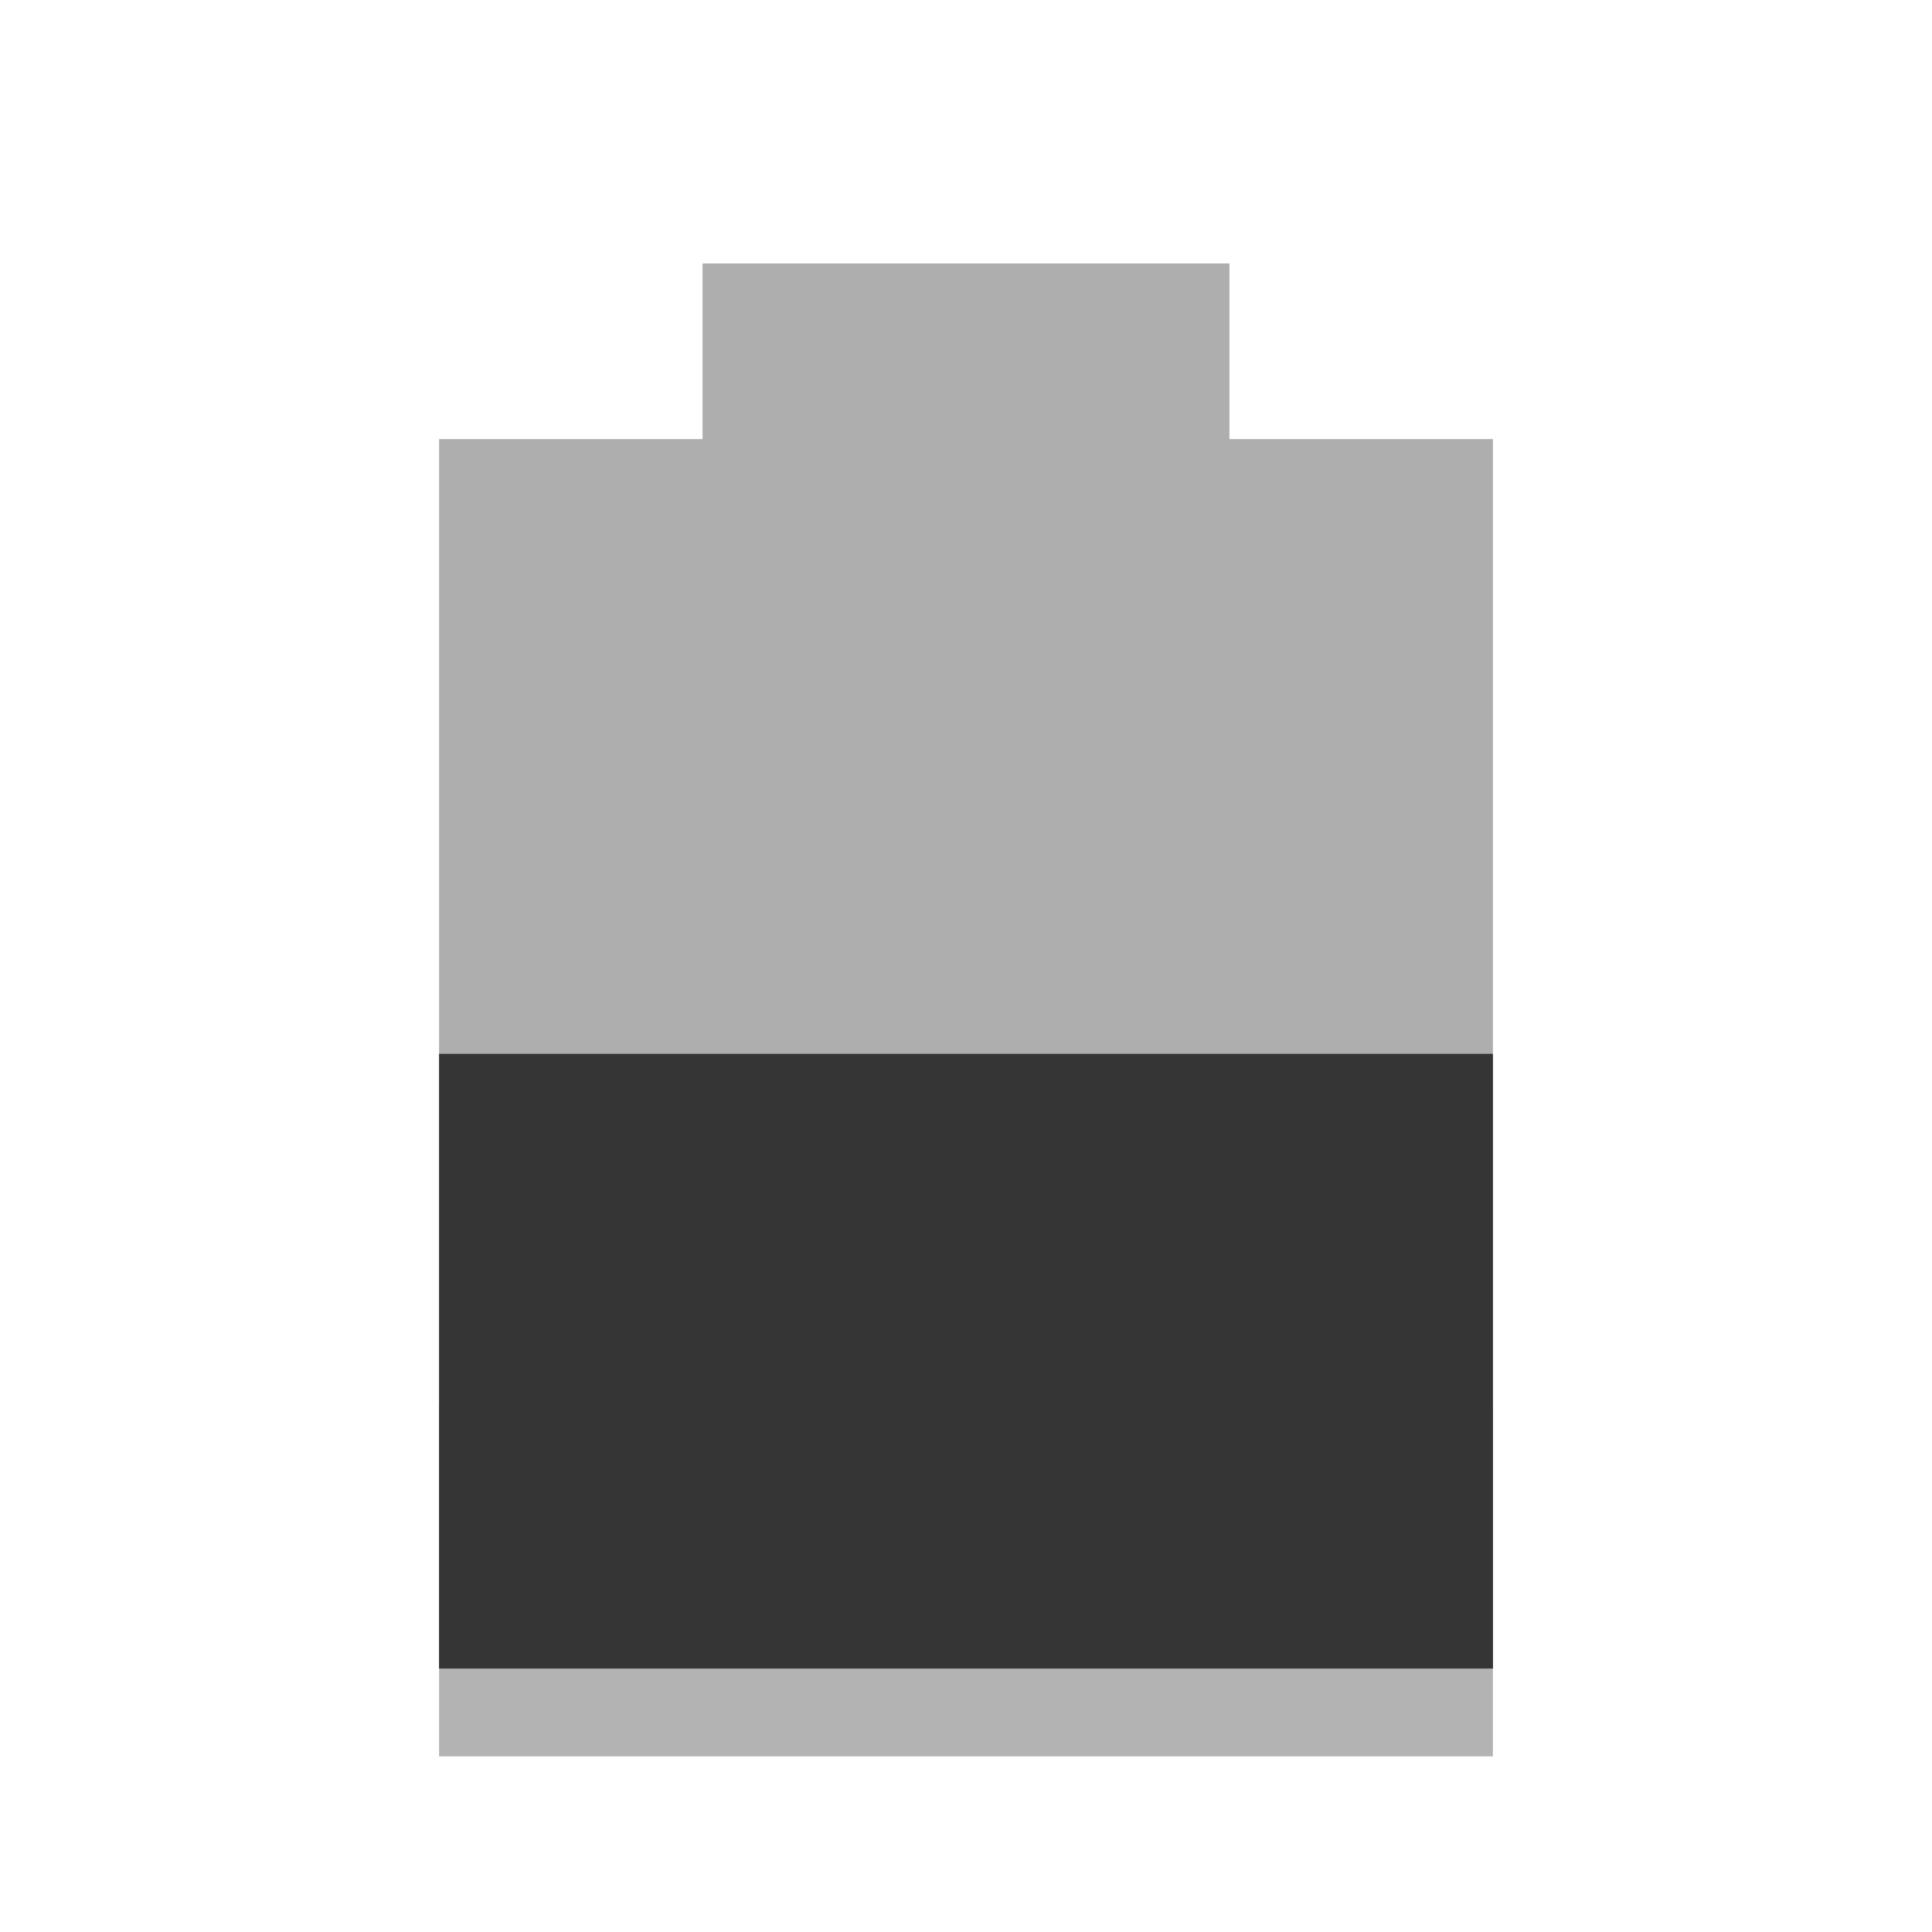
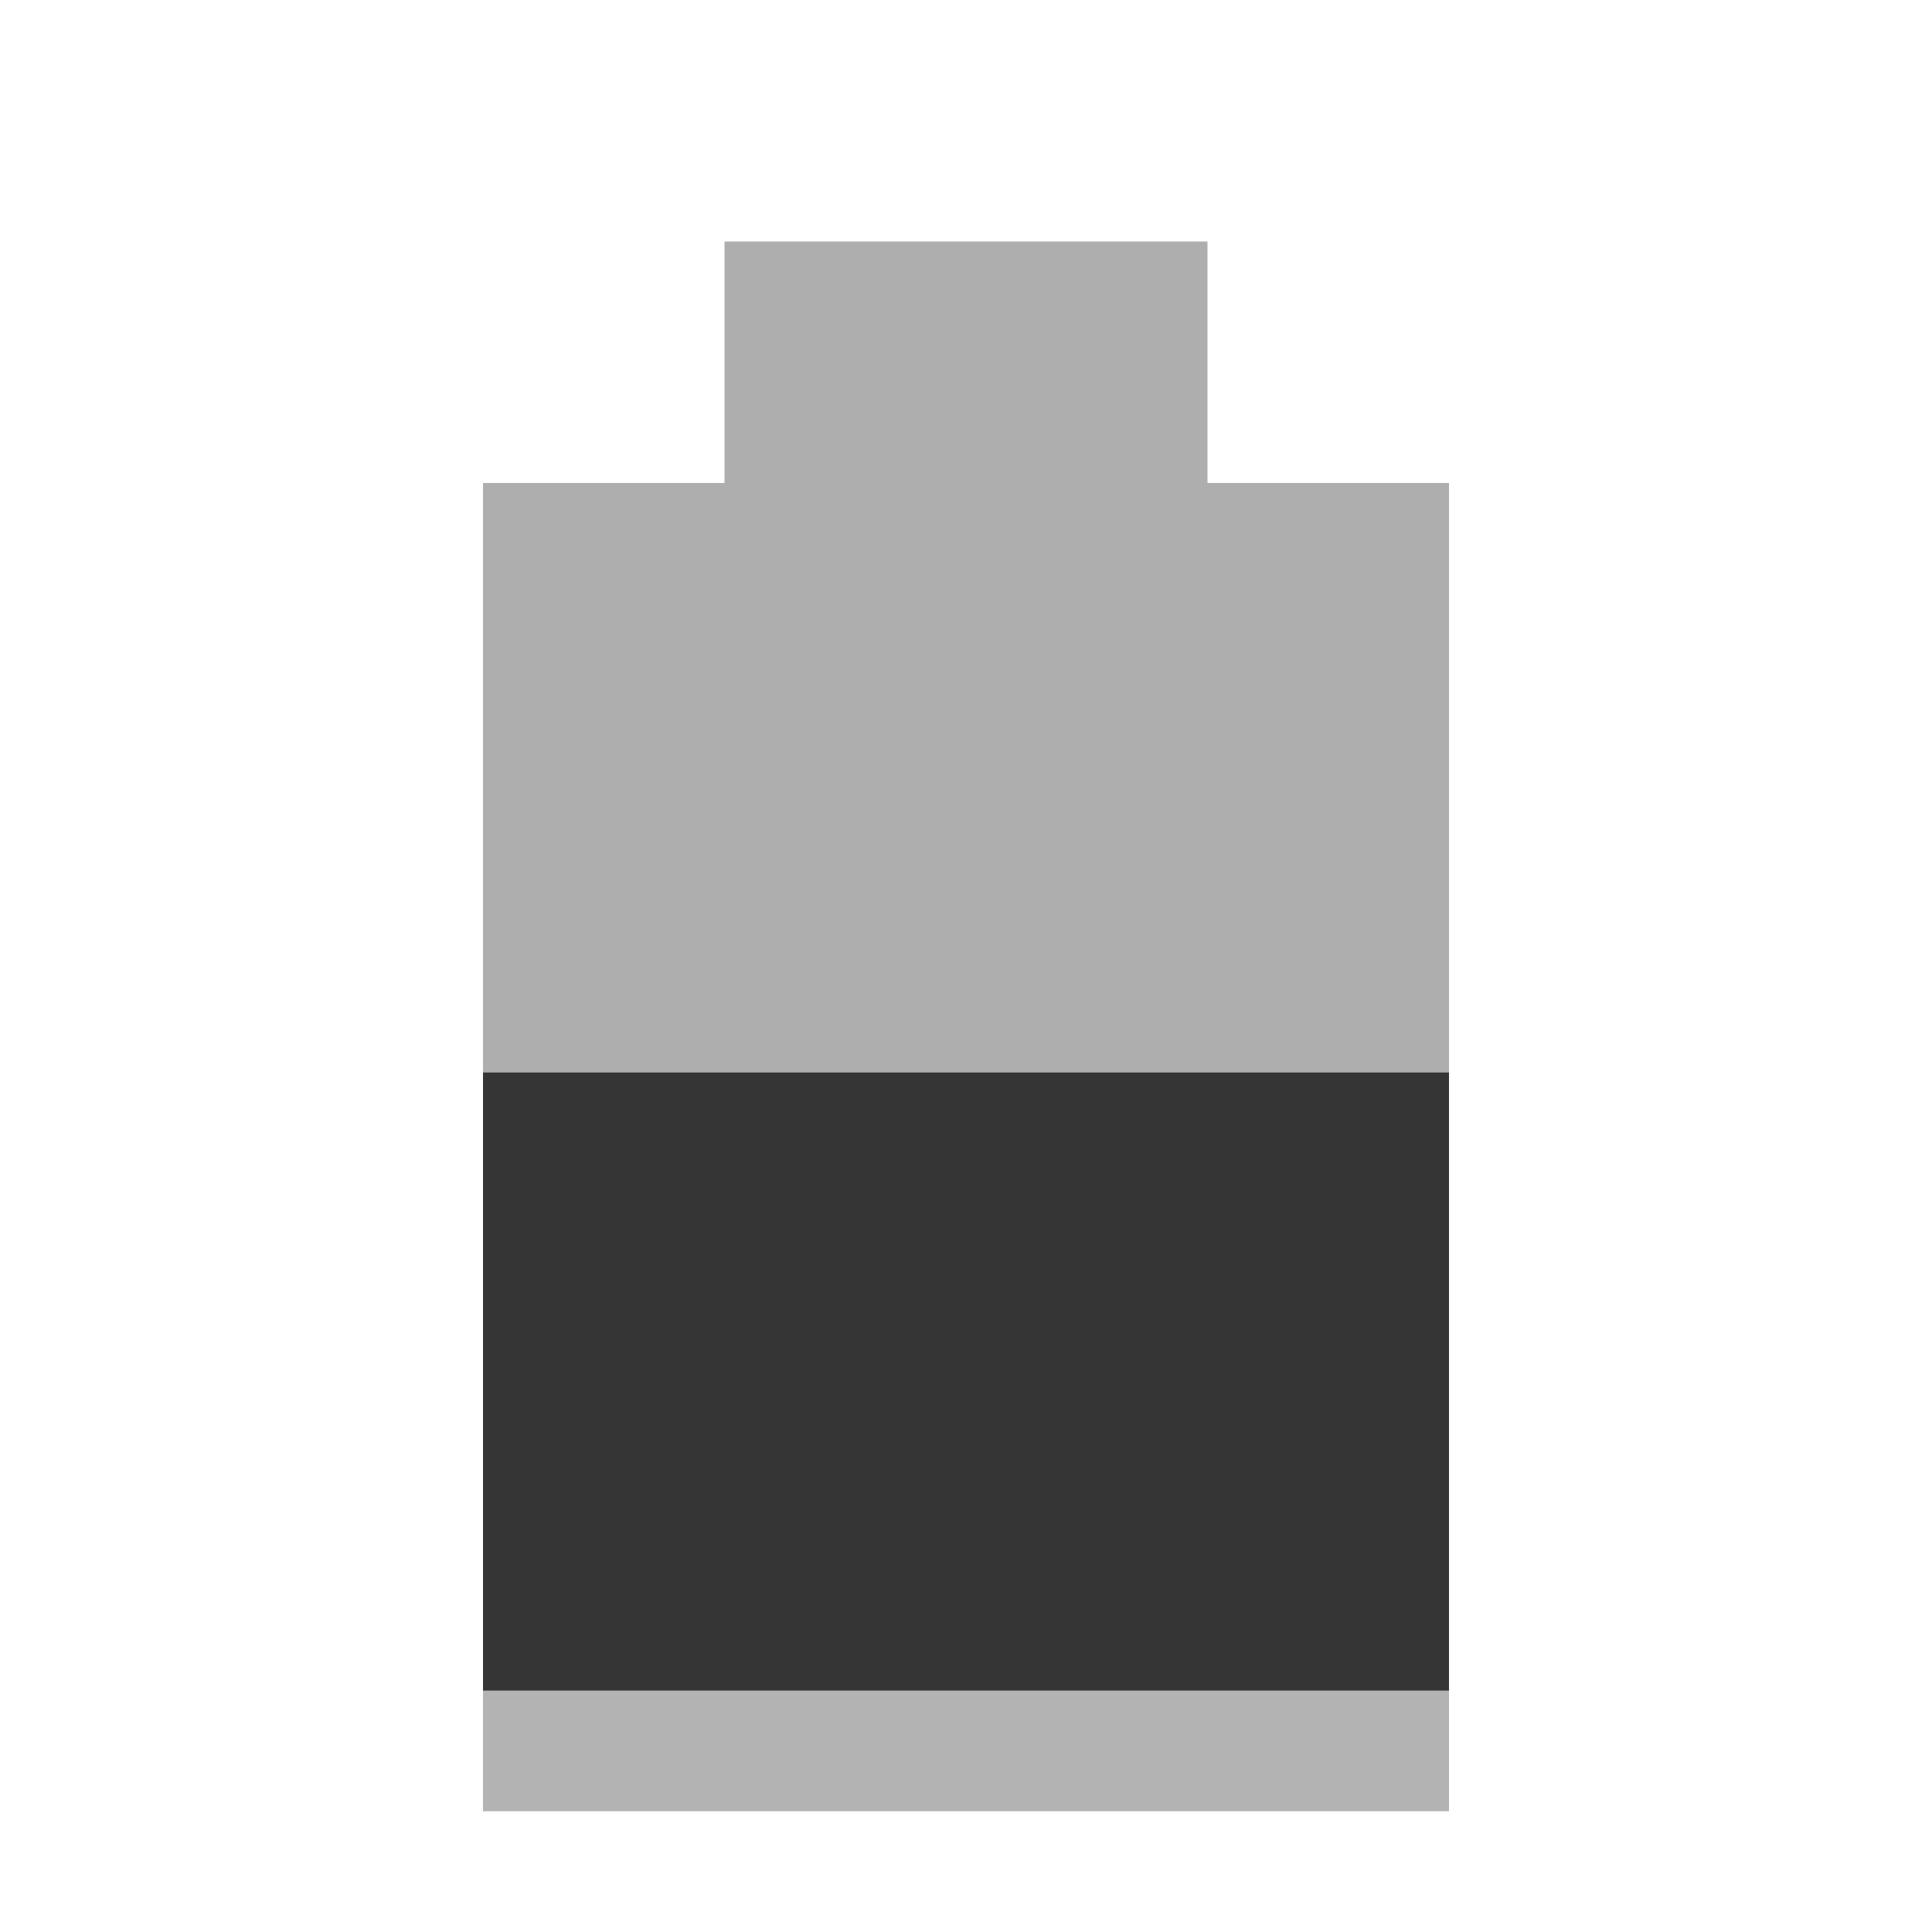
- <svg xmlns="http://www.w3.org/2000/svg" width="22" viewBox="0 0 22 22" height="22">
-   <path d="m 5,16 0,4 12,0 0,-4 z" opacity="0.3" />
-   <path d="M 8,3 8,5 5,5 5,19 17,19 17,5 14,5 14,3 z" opacity="0.4" fill="#353535" />
-   <path d="m 5,12 0,7 12,0 0,-7 z" fill="#353535" />
+ <svg xmlns="http://www.w3.org/2000/svg" width="16" viewBox="0 0 16 16" height="16" id="svg2" version="1.1">
+   <defs id="defs12" />
+   <path d="M 4,11.941 4,15 l 8,0 0,-3.059 z" id="path4" style="opacity:0.3" />
+   <path d="M 6,2 6,4 4,4 4,14 12,14 12,4 10,4 10,2 z" id="path6" style="opacity:0.4;fill:#353535" />
+   <path d="M 4,8.882 4,14 l 8,0 0,-5.118 z" id="path8" style="fill:#353535" />
</svg>
